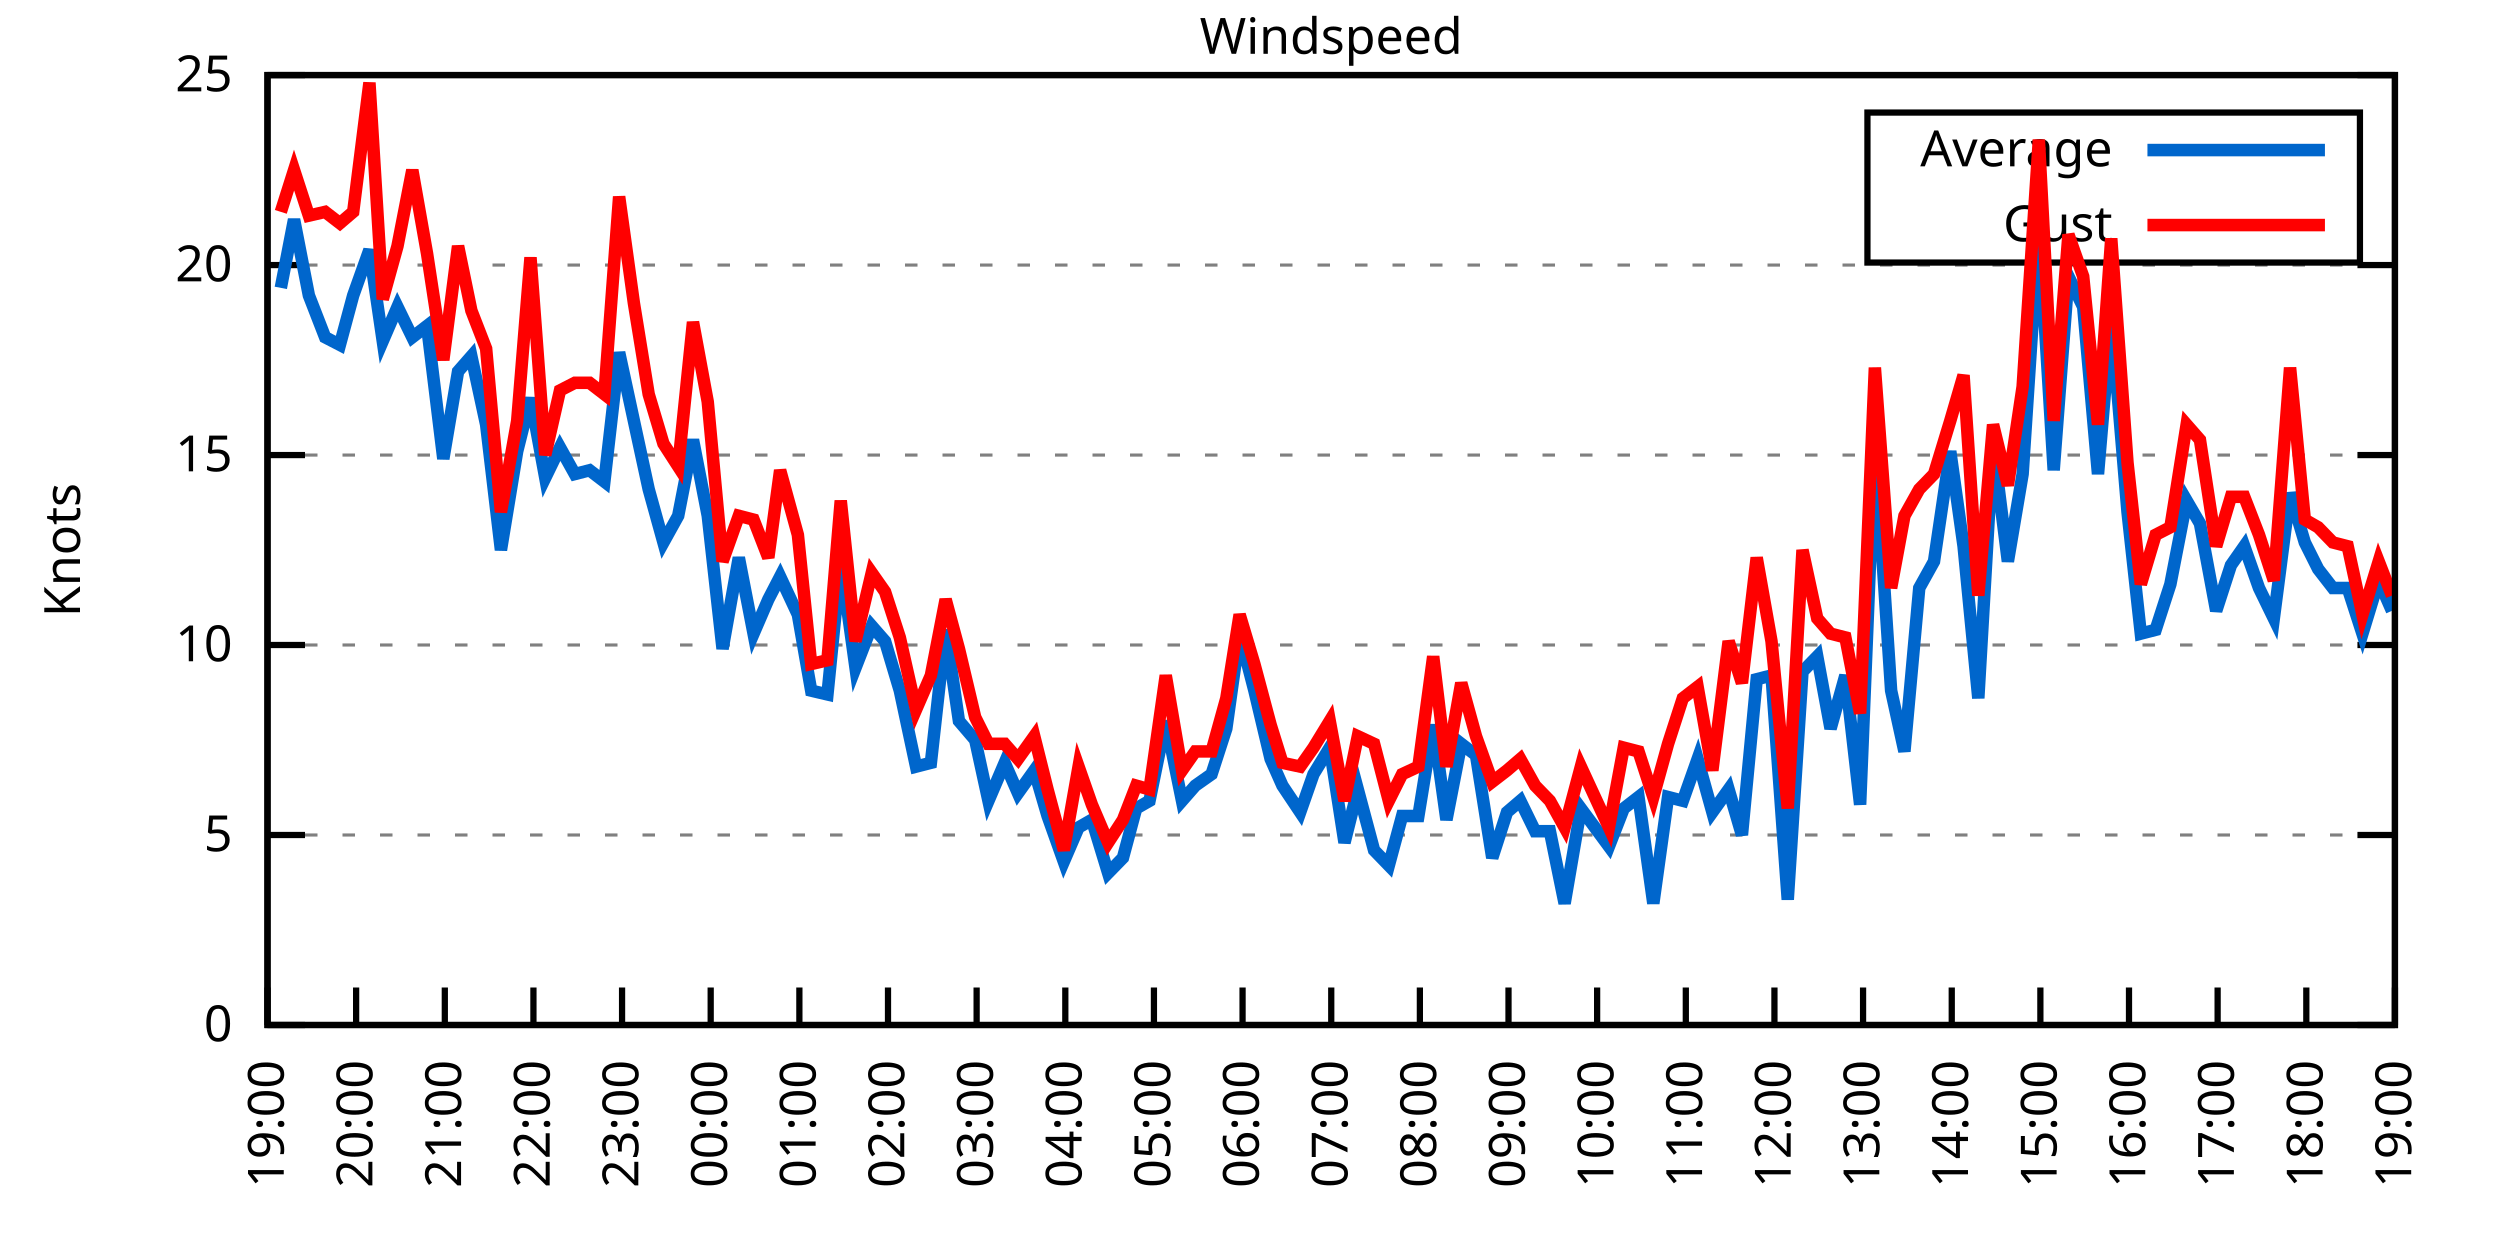
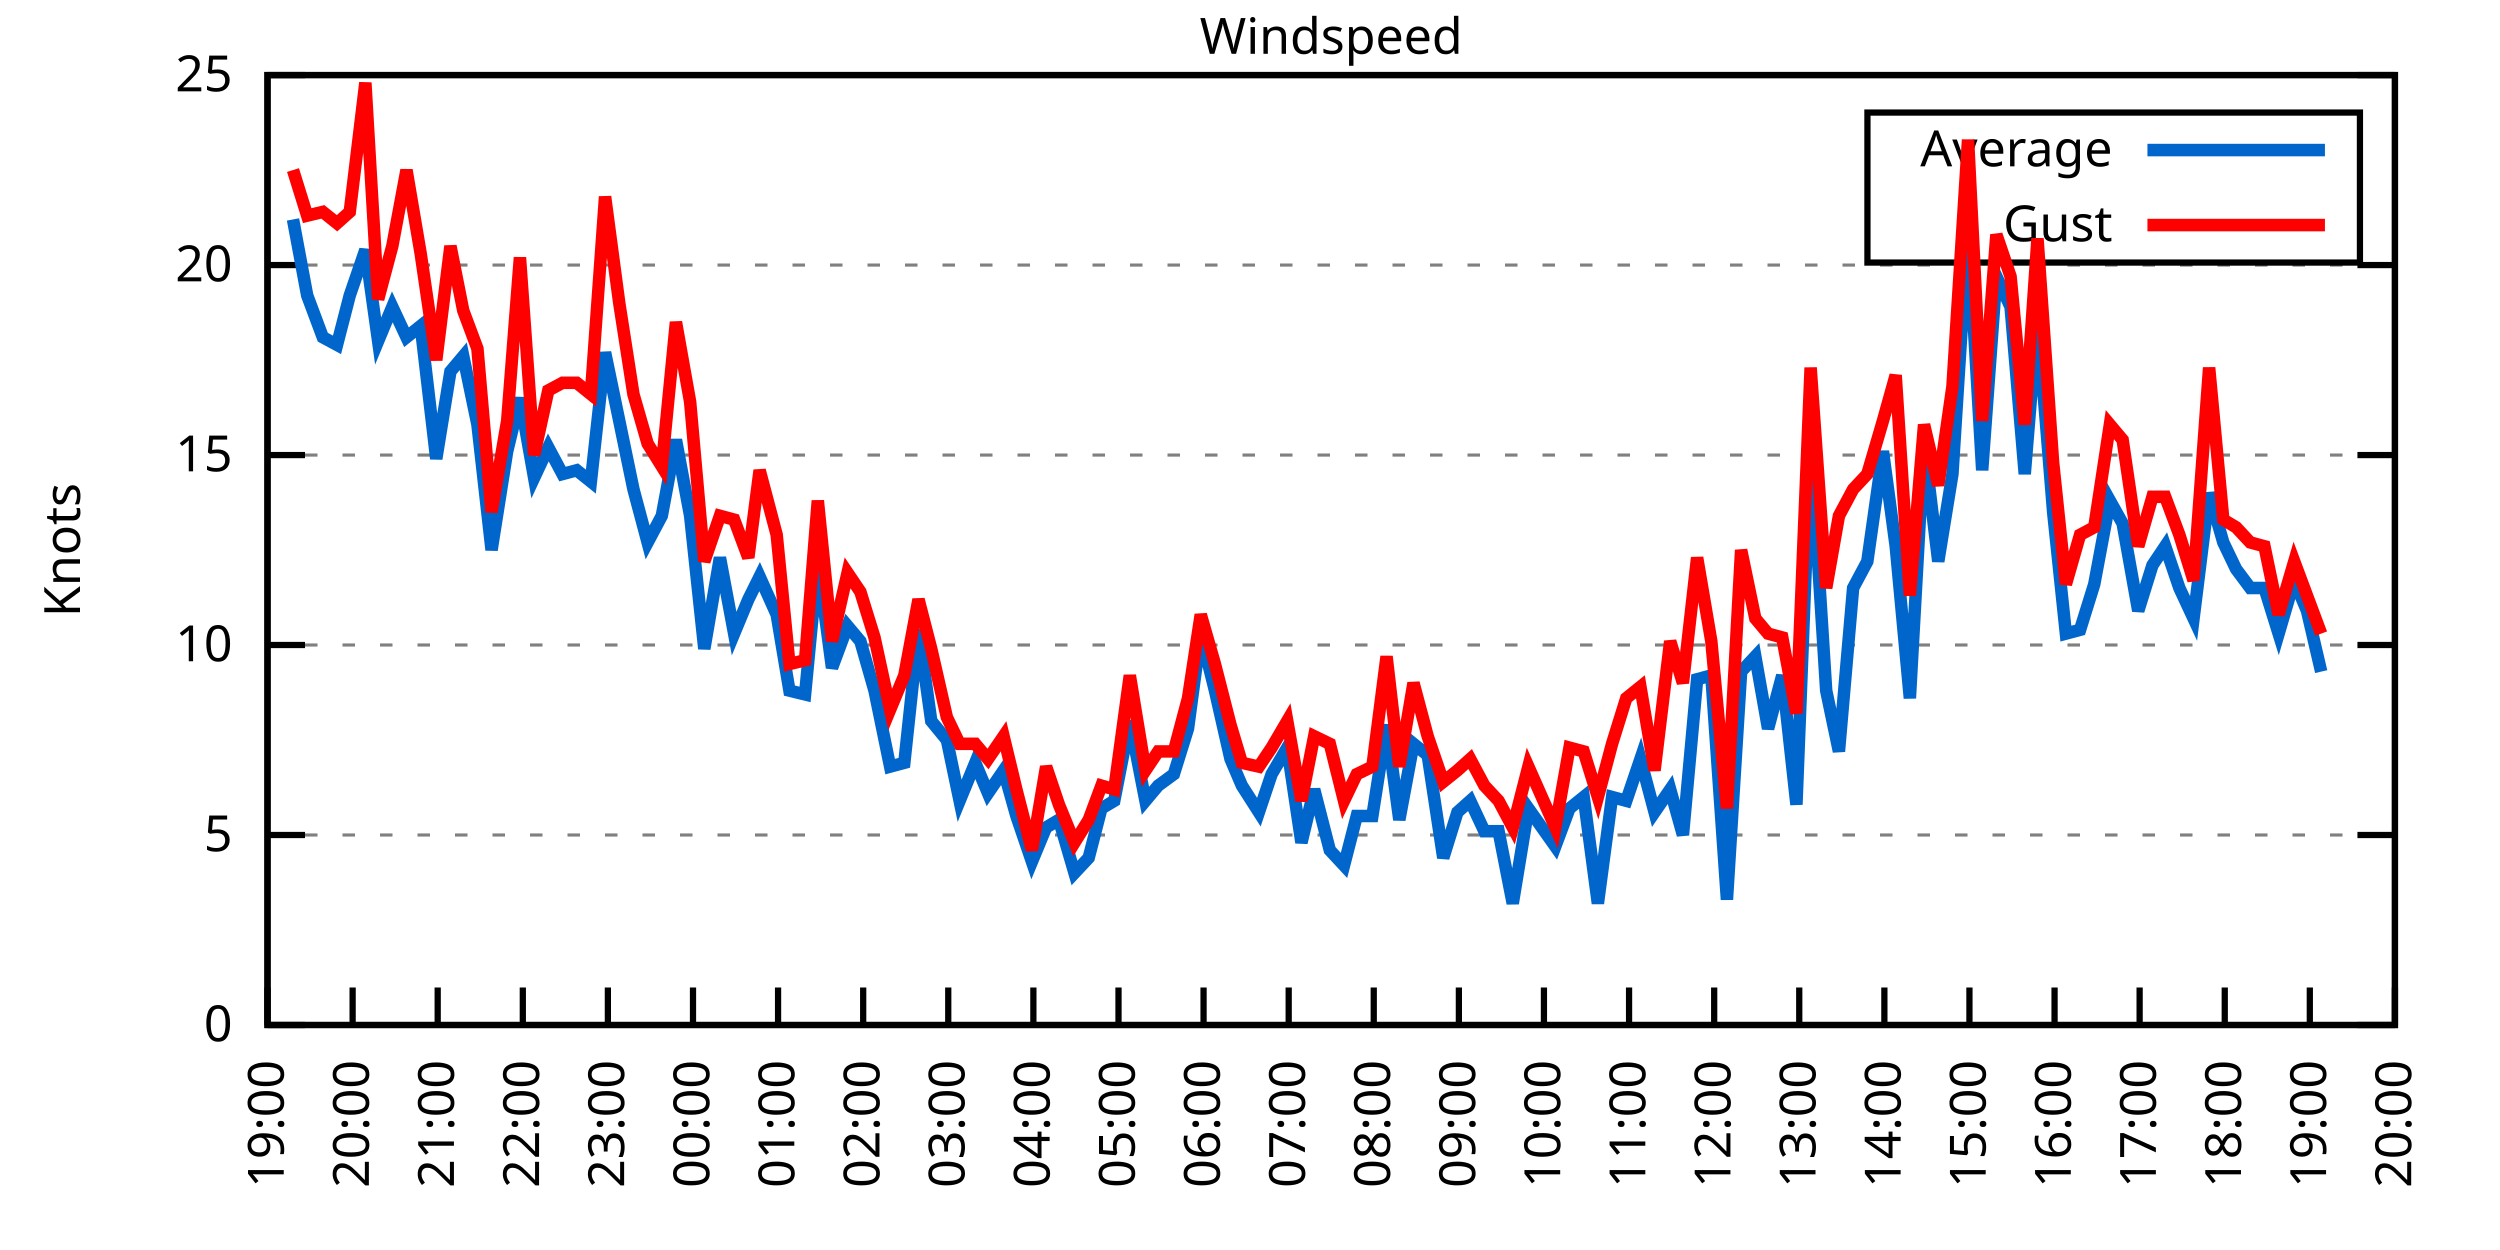
<svg xmlns="http://www.w3.org/2000/svg" xmlns:xlink="http://www.w3.org/1999/xlink" width="400" height="200" viewBox="0 0 400 200">
  <g id="gnuplot_canvas">
    <rect x="0" y="0" width="400" height="200" fill="none" />
    <defs>
      <circle id="gpDot" r="0.5" stroke-width="0.5" stroke="currentColor" />
      <path id="gpPt0" stroke-width="0.333" stroke="currentColor" d="M-1,0 h2 M0,-1 v2" />
      <path id="gpPt1" stroke-width="0.333" stroke="currentColor" d="M-1,-1 L1,1 M1,-1 L-1,1" />
      <path id="gpPt2" stroke-width="0.333" stroke="currentColor" d="M-1,0 L1,0 M0,-1 L0,1 M-1,-1 L1,1 M-1,1 L1,-1" />
      <rect id="gpPt3" stroke-width="0.333" stroke="currentColor" x="-1" y="-1" width="2" height="2" />
      <rect id="gpPt4" stroke-width="0.333" stroke="currentColor" fill="currentColor" x="-1" y="-1" width="2" height="2" />
      <circle id="gpPt5" stroke-width="0.333" stroke="currentColor" cx="0" cy="0" r="1" />
      <use xlink:href="#gpPt5" id="gpPt6" fill="currentColor" stroke="none" />
      <path id="gpPt7" stroke-width="0.333" stroke="currentColor" d="M0,-1.33 L-1.33,0.67 L1.33,0.67 z" />
      <use xlink:href="#gpPt7" id="gpPt8" fill="currentColor" stroke="none" />
      <use xlink:href="#gpPt7" id="gpPt9" stroke="currentColor" transform="rotate(180)" />
      <use xlink:href="#gpPt9" id="gpPt10" fill="currentColor" stroke="none" />
      <use xlink:href="#gpPt3" id="gpPt11" stroke="currentColor" transform="rotate(45)" />
      <use xlink:href="#gpPt11" id="gpPt12" fill="currentColor" stroke="none" />
      <path id="gpPt13" stroke-width="0.333" stroke="currentColor" d="M0,1.330 L1.265,0.411 L0.782,-1.067 L-0.782,-1.076 L-1.265,0.411 z" />
      <use xlink:href="#gpPt13" id="gpPt14" fill="currentColor" stroke="none" />
      <filter id="textbox" filterUnits="objectBoundingBox" x="0" y="0" height="1" width="1">
        <feFlood flood-color="white" flood-opacity="1" result="bgnd" />
        <feComposite in="SourceGraphic" in2="bgnd" operator="atop" />
      </filter>
      <filter id="greybox" filterUnits="objectBoundingBox" x="0" y="0" height="1" width="1">
        <feFlood flood-color="lightgrey" flood-opacity="1" result="grey" />
        <feComposite in="SourceGraphic" in2="grey" operator="atop" />
      </filter>
    </defs>
    <g fill="none" color="white" stroke="currentColor" stroke-width="1.00" stroke-linecap="butt" stroke-linejoin="miter">
</g>
    <g fill="none" color="black" stroke="currentColor" stroke-width="1.00" stroke-linecap="butt" stroke-linejoin="miter">
      <g stroke="none" shape-rendering="crispEdges">
        <polygon fill="rgb(255, 255, 255)" points="42.80,164.00 383.18,164.00 383.18,12.02 42.80,12.02 " />
      </g>
    </g>
    <g fill="none" color="black" stroke="currentColor" stroke-width="1.00" stroke-linecap="butt" stroke-linejoin="miter">
</g>
    <g fill="none" color="black" stroke="black" stroke-width="0.50" stroke-linecap="butt" stroke-linejoin="miter">
</g>
    <g fill="none" color="gray" stroke="currentColor" stroke-width="0.50" stroke-linecap="butt" stroke-linejoin="miter">
      <path stroke="gray" stroke-dasharray="2,4" class="gridline" d="M42.80,164.00 L383.19,164.00  " />
    </g>
    <g fill="none" color="gray" stroke="gray" stroke-width="1.00" stroke-linecap="butt" stroke-linejoin="miter">
</g>
    <g fill="none" color="black" stroke="currentColor" stroke-width="1.00" stroke-linecap="butt" stroke-linejoin="miter">
      <path stroke="black" d="M42.80,164.00 L48.80,164.00 M383.19,164.00 L377.19,164.00  " />
      <g transform="translate(37.20,166.60)" stroke="none" fill="black" font-family="Sans" font-size="8.00" text-anchor="end">
        <text>
          <tspan font-family="Sans"> 0</tspan>
        </text>
      </g>
    </g>
    <g fill="none" color="black" stroke="currentColor" stroke-width="1.00" stroke-linecap="butt" stroke-linejoin="miter">
</g>
    <g fill="none" color="black" stroke="black" stroke-width="0.50" stroke-linecap="butt" stroke-linejoin="miter">
</g>
    <g fill="none" color="gray" stroke="currentColor" stroke-width="0.50" stroke-linecap="butt" stroke-linejoin="miter">
      <path stroke="gray" stroke-dasharray="2,4" class="gridline" d="M42.80,133.60 L383.19,133.60  " />
    </g>
    <g fill="none" color="gray" stroke="gray" stroke-width="1.00" stroke-linecap="butt" stroke-linejoin="miter">
</g>
    <g fill="none" color="black" stroke="currentColor" stroke-width="1.00" stroke-linecap="butt" stroke-linejoin="miter">
      <path stroke="black" d="M42.80,133.60 L48.80,133.60 M383.19,133.60 L377.19,133.60  " />
      <g transform="translate(37.20,136.20)" stroke="none" fill="black" font-family="Sans" font-size="8.00" text-anchor="end">
        <text>
          <tspan font-family="Sans"> 5</tspan>
        </text>
      </g>
    </g>
    <g fill="none" color="black" stroke="currentColor" stroke-width="1.00" stroke-linecap="butt" stroke-linejoin="miter">
</g>
    <g fill="none" color="black" stroke="black" stroke-width="0.50" stroke-linecap="butt" stroke-linejoin="miter">
</g>
    <g fill="none" color="gray" stroke="currentColor" stroke-width="0.50" stroke-linecap="butt" stroke-linejoin="miter">
      <path stroke="gray" stroke-dasharray="2,4" class="gridline" d="M42.80,103.20 L383.19,103.20  " />
    </g>
    <g fill="none" color="gray" stroke="gray" stroke-width="1.00" stroke-linecap="butt" stroke-linejoin="miter">
</g>
    <g fill="none" color="black" stroke="currentColor" stroke-width="1.00" stroke-linecap="butt" stroke-linejoin="miter">
      <path stroke="black" d="M42.80,103.20 L48.80,103.20 M383.19,103.20 L377.19,103.20  " />
      <g transform="translate(37.20,105.80)" stroke="none" fill="black" font-family="Sans" font-size="8.00" text-anchor="end">
        <text>
          <tspan font-family="Sans"> 10</tspan>
        </text>
      </g>
    </g>
    <g fill="none" color="black" stroke="currentColor" stroke-width="1.00" stroke-linecap="butt" stroke-linejoin="miter">
</g>
    <g fill="none" color="black" stroke="black" stroke-width="0.50" stroke-linecap="butt" stroke-linejoin="miter">
</g>
    <g fill="none" color="gray" stroke="currentColor" stroke-width="0.50" stroke-linecap="butt" stroke-linejoin="miter">
      <path stroke="gray" stroke-dasharray="2,4" class="gridline" d="M42.80,72.81 L383.19,72.81  " />
    </g>
    <g fill="none" color="gray" stroke="gray" stroke-width="1.00" stroke-linecap="butt" stroke-linejoin="miter">
</g>
    <g fill="none" color="black" stroke="currentColor" stroke-width="1.00" stroke-linecap="butt" stroke-linejoin="miter">
      <path stroke="black" d="M42.80,72.81 L48.80,72.81 M383.19,72.81 L377.19,72.81  " />
      <g transform="translate(37.20,75.41)" stroke="none" fill="black" font-family="Sans" font-size="8.00" text-anchor="end">
        <text>
          <tspan font-family="Sans"> 15</tspan>
        </text>
      </g>
    </g>
    <g fill="none" color="black" stroke="currentColor" stroke-width="1.00" stroke-linecap="butt" stroke-linejoin="miter">
</g>
    <g fill="none" color="black" stroke="black" stroke-width="0.50" stroke-linecap="butt" stroke-linejoin="miter">
</g>
    <g fill="none" color="gray" stroke="currentColor" stroke-width="0.50" stroke-linecap="butt" stroke-linejoin="miter">
      <path stroke="gray" stroke-dasharray="2,4" class="gridline" d="M42.80,42.41 L383.19,42.41  " />
    </g>
    <g fill="none" color="gray" stroke="gray" stroke-width="1.00" stroke-linecap="butt" stroke-linejoin="miter">
</g>
    <g fill="none" color="black" stroke="currentColor" stroke-width="1.00" stroke-linecap="butt" stroke-linejoin="miter">
      <path stroke="black" d="M42.80,42.41 L48.80,42.41 M383.19,42.41 L377.19,42.41  " />
      <g transform="translate(37.20,45.01)" stroke="none" fill="black" font-family="Sans" font-size="8.00" text-anchor="end">
        <text>
          <tspan font-family="Sans"> 20</tspan>
        </text>
      </g>
    </g>
    <g fill="none" color="black" stroke="currentColor" stroke-width="1.00" stroke-linecap="butt" stroke-linejoin="miter">
</g>
    <g fill="none" color="black" stroke="black" stroke-width="0.50" stroke-linecap="butt" stroke-linejoin="miter">
</g>
    <g fill="none" color="gray" stroke="currentColor" stroke-width="0.50" stroke-linecap="butt" stroke-linejoin="miter">
      <path stroke="gray" stroke-dasharray="2,4" class="gridline" d="M42.80,12.01 L383.19,12.01  " />
    </g>
    <g fill="none" color="gray" stroke="gray" stroke-width="1.00" stroke-linecap="butt" stroke-linejoin="miter">
</g>
    <g fill="none" color="black" stroke="currentColor" stroke-width="1.00" stroke-linecap="butt" stroke-linejoin="miter">
      <path stroke="black" d="M42.80,12.01 L48.80,12.01 M383.19,12.01 L377.19,12.01  " />
      <g transform="translate(37.20,14.61)" stroke="none" fill="black" font-family="Sans" font-size="8.00" text-anchor="end">
        <text>
          <tspan font-family="Sans"> 25</tspan>
        </text>
      </g>
    </g>
    <g fill="none" color="black" stroke="currentColor" stroke-width="1.00" stroke-linecap="butt" stroke-linejoin="miter">
      <path stroke="black" d="M42.80,164.00 L42.80,158.00  " />
      <g transform="translate(45.40,169.60) rotate(270.00)" stroke="none" fill="black" font-family="Sans" font-size="8.00" text-anchor="end">
        <text>
          <tspan font-family="Sans">19:00</tspan>
        </text>
      </g>
    </g>
    <g fill="none" color="black" stroke="currentColor" stroke-width="1.00" stroke-linecap="butt" stroke-linejoin="miter">
-       <path stroke="black" d="M56.98,164.00 L56.98,158.00  " />
-       <g transform="translate(59.58,169.60) rotate(270.00)" stroke="none" fill="black" font-family="Sans" font-size="8.00" text-anchor="end">
+       <path stroke="black" d="M56.42,164.00 L56.42,158.00  " />
+       <g transform="translate(59.02,169.60) rotate(270.00)" stroke="none" fill="black" font-family="Sans" font-size="8.00" text-anchor="end">
        <text>
          <tspan font-family="Sans">20:00</tspan>
        </text>
      </g>
    </g>
    <g fill="none" color="black" stroke="currentColor" stroke-width="1.00" stroke-linecap="butt" stroke-linejoin="miter">
-       <path stroke="black" d="M71.17,164.00 L71.17,158.00  " />
-       <g transform="translate(73.77,169.60) rotate(270.00)" stroke="none" fill="black" font-family="Sans" font-size="8.00" text-anchor="end">
+       <path stroke="black" d="M70.03,164.00 L70.03,158.00  " />
+       <g transform="translate(72.63,169.60) rotate(270.00)" stroke="none" fill="black" font-family="Sans" font-size="8.00" text-anchor="end">
        <text>
          <tspan font-family="Sans">21:00</tspan>
        </text>
      </g>
    </g>
    <g fill="none" color="black" stroke="currentColor" stroke-width="1.00" stroke-linecap="butt" stroke-linejoin="miter">
-       <path stroke="black" d="M85.35,164.00 L85.35,158.00  " />
-       <g transform="translate(87.95,169.60) rotate(270.00)" stroke="none" fill="black" font-family="Sans" font-size="8.00" text-anchor="end">
+       <path stroke="black" d="M83.65,164.00 L83.65,158.00  " />
+       <g transform="translate(86.25,169.60) rotate(270.00)" stroke="none" fill="black" font-family="Sans" font-size="8.00" text-anchor="end">
        <text>
          <tspan font-family="Sans">22:00</tspan>
        </text>
      </g>
    </g>
    <g fill="none" color="black" stroke="currentColor" stroke-width="1.00" stroke-linecap="butt" stroke-linejoin="miter">
-       <path stroke="black" d="M99.53,164.00 L99.53,158.00  " />
-       <g transform="translate(102.13,169.60) rotate(270.00)" stroke="none" fill="black" font-family="Sans" font-size="8.00" text-anchor="end">
+       <path stroke="black" d="M97.26,164.00 L97.26,158.00  " />
+       <g transform="translate(99.86,169.60) rotate(270.00)" stroke="none" fill="black" font-family="Sans" font-size="8.00" text-anchor="end">
        <text>
          <tspan font-family="Sans">23:00</tspan>
        </text>
      </g>
    </g>
    <g fill="none" color="black" stroke="currentColor" stroke-width="1.00" stroke-linecap="butt" stroke-linejoin="miter">
-       <path stroke="black" d="M113.71,164.00 L113.71,158.00  " />
-       <g transform="translate(116.31,169.60) rotate(270.00)" stroke="none" fill="black" font-family="Sans" font-size="8.00" text-anchor="end">
+       <path stroke="black" d="M110.88,164.00 L110.88,158.00  " />
+       <g transform="translate(113.48,169.60) rotate(270.00)" stroke="none" fill="black" font-family="Sans" font-size="8.00" text-anchor="end">
        <text>
          <tspan font-family="Sans">00:00</tspan>
        </text>
      </g>
    </g>
    <g fill="none" color="black" stroke="currentColor" stroke-width="1.00" stroke-linecap="butt" stroke-linejoin="miter">
-       <path stroke="black" d="M127.90,164.00 L127.90,158.00  " />
-       <g transform="translate(130.50,169.60) rotate(270.00)" stroke="none" fill="black" font-family="Sans" font-size="8.00" text-anchor="end">
+       <path stroke="black" d="M124.49,164.00 L124.49,158.00  " />
+       <g transform="translate(127.09,169.60) rotate(270.00)" stroke="none" fill="black" font-family="Sans" font-size="8.00" text-anchor="end">
        <text>
          <tspan font-family="Sans">01:00</tspan>
        </text>
      </g>
    </g>
    <g fill="none" color="black" stroke="currentColor" stroke-width="1.00" stroke-linecap="butt" stroke-linejoin="miter">
-       <path stroke="black" d="M142.08,164.00 L142.08,158.00  " />
-       <g transform="translate(144.68,169.60) rotate(270.00)" stroke="none" fill="black" font-family="Sans" font-size="8.00" text-anchor="end">
+       <path stroke="black" d="M138.11,164.00 L138.11,158.00  " />
+       <g transform="translate(140.71,169.60) rotate(270.00)" stroke="none" fill="black" font-family="Sans" font-size="8.00" text-anchor="end">
        <text>
          <tspan font-family="Sans">02:00</tspan>
        </text>
      </g>
    </g>
    <g fill="none" color="black" stroke="currentColor" stroke-width="1.00" stroke-linecap="butt" stroke-linejoin="miter">
-       <path stroke="black" d="M156.26,164.00 L156.26,158.00  " />
-       <g transform="translate(158.86,169.60) rotate(270.00)" stroke="none" fill="black" font-family="Sans" font-size="8.00" text-anchor="end">
+       <path stroke="black" d="M151.72,164.00 L151.72,158.00  " />
+       <g transform="translate(154.32,169.60) rotate(270.00)" stroke="none" fill="black" font-family="Sans" font-size="8.00" text-anchor="end">
        <text>
          <tspan font-family="Sans">03:00</tspan>
        </text>
      </g>
    </g>
    <g fill="none" color="black" stroke="currentColor" stroke-width="1.00" stroke-linecap="butt" stroke-linejoin="miter">
-       <path stroke="black" d="M170.45,164.00 L170.45,158.00  " />
-       <g transform="translate(173.05,169.60) rotate(270.00)" stroke="none" fill="black" font-family="Sans" font-size="8.00" text-anchor="end">
+       <path stroke="black" d="M165.34,164.00 L165.34,158.00  " />
+       <g transform="translate(167.94,169.60) rotate(270.00)" stroke="none" fill="black" font-family="Sans" font-size="8.00" text-anchor="end">
        <text>
          <tspan font-family="Sans">04:00</tspan>
        </text>
      </g>
    </g>
    <g fill="none" color="black" stroke="currentColor" stroke-width="1.00" stroke-linecap="butt" stroke-linejoin="miter">
-       <path stroke="black" d="M184.63,164.00 L184.63,158.00  " />
-       <g transform="translate(187.23,169.60) rotate(270.00)" stroke="none" fill="black" font-family="Sans" font-size="8.00" text-anchor="end">
+       <path stroke="black" d="M178.96,164.00 L178.96,158.00  " />
+       <g transform="translate(181.56,169.60) rotate(270.00)" stroke="none" fill="black" font-family="Sans" font-size="8.00" text-anchor="end">
        <text>
          <tspan font-family="Sans">05:00</tspan>
        </text>
      </g>
    </g>
    <g fill="none" color="black" stroke="currentColor" stroke-width="1.00" stroke-linecap="butt" stroke-linejoin="miter">
-       <path stroke="black" d="M198.81,164.00 L198.81,158.00  " />
-       <g transform="translate(201.41,169.60) rotate(270.00)" stroke="none" fill="black" font-family="Sans" font-size="8.00" text-anchor="end">
+       <path stroke="black" d="M192.57,164.00 L192.57,158.00  " />
+       <g transform="translate(195.17,169.60) rotate(270.00)" stroke="none" fill="black" font-family="Sans" font-size="8.00" text-anchor="end">
        <text>
          <tspan font-family="Sans">06:00</tspan>
        </text>
      </g>
    </g>
    <g fill="none" color="black" stroke="currentColor" stroke-width="1.00" stroke-linecap="butt" stroke-linejoin="miter">
-       <path stroke="black" d="M213.00,164.00 L213.00,158.00  " />
-       <g transform="translate(215.60,169.60) rotate(270.00)" stroke="none" fill="black" font-family="Sans" font-size="8.00" text-anchor="end">
+       <path stroke="black" d="M206.19,164.00 L206.19,158.00  " />
+       <g transform="translate(208.79,169.60) rotate(270.00)" stroke="none" fill="black" font-family="Sans" font-size="8.00" text-anchor="end">
        <text>
          <tspan font-family="Sans">07:00</tspan>
        </text>
      </g>
    </g>
    <g fill="none" color="black" stroke="currentColor" stroke-width="1.00" stroke-linecap="butt" stroke-linejoin="miter">
-       <path stroke="black" d="M227.18,164.00 L227.18,158.00  " />
-       <g transform="translate(229.78,169.60) rotate(270.00)" stroke="none" fill="black" font-family="Sans" font-size="8.00" text-anchor="end">
+       <path stroke="black" d="M219.80,164.00 L219.80,158.00  " />
+       <g transform="translate(222.40,169.60) rotate(270.00)" stroke="none" fill="black" font-family="Sans" font-size="8.00" text-anchor="end">
        <text>
          <tspan font-family="Sans">08:00</tspan>
        </text>
      </g>
    </g>
    <g fill="none" color="black" stroke="currentColor" stroke-width="1.00" stroke-linecap="butt" stroke-linejoin="miter">
-       <path stroke="black" d="M241.36,164.00 L241.36,158.00  " />
-       <g transform="translate(243.96,169.60) rotate(270.00)" stroke="none" fill="black" font-family="Sans" font-size="8.00" text-anchor="end">
+       <path stroke="black" d="M233.42,164.00 L233.42,158.00  " />
+       <g transform="translate(236.02,169.60) rotate(270.00)" stroke="none" fill="black" font-family="Sans" font-size="8.00" text-anchor="end">
        <text>
          <tspan font-family="Sans">09:00</tspan>
        </text>
      </g>
    </g>
    <g fill="none" color="black" stroke="currentColor" stroke-width="1.00" stroke-linecap="butt" stroke-linejoin="miter">
-       <path stroke="black" d="M255.54,164.00 L255.54,158.00  " />
-       <g transform="translate(258.14,169.60) rotate(270.00)" stroke="none" fill="black" font-family="Sans" font-size="8.00" text-anchor="end">
+       <path stroke="black" d="M247.03,164.00 L247.03,158.00  " />
+       <g transform="translate(249.63,169.60) rotate(270.00)" stroke="none" fill="black" font-family="Sans" font-size="8.00" text-anchor="end">
        <text>
          <tspan font-family="Sans">10:00</tspan>
        </text>
      </g>
    </g>
    <g fill="none" color="black" stroke="currentColor" stroke-width="1.00" stroke-linecap="butt" stroke-linejoin="miter">
-       <path stroke="black" d="M269.73,164.00 L269.73,158.00  " />
-       <g transform="translate(272.33,169.60) rotate(270.00)" stroke="none" fill="black" font-family="Sans" font-size="8.00" text-anchor="end">
+       <path stroke="black" d="M260.65,164.00 L260.65,158.00  " />
+       <g transform="translate(263.25,169.60) rotate(270.00)" stroke="none" fill="black" font-family="Sans" font-size="8.00" text-anchor="end">
        <text>
          <tspan font-family="Sans">11:00</tspan>
        </text>
      </g>
    </g>
    <g fill="none" color="black" stroke="currentColor" stroke-width="1.00" stroke-linecap="butt" stroke-linejoin="miter">
-       <path stroke="black" d="M283.91,164.00 L283.91,158.00  " />
-       <g transform="translate(286.51,169.60) rotate(270.00)" stroke="none" fill="black" font-family="Sans" font-size="8.00" text-anchor="end">
+       <path stroke="black" d="M274.27,164.00 L274.27,158.00  " />
+       <g transform="translate(276.87,169.60) rotate(270.00)" stroke="none" fill="black" font-family="Sans" font-size="8.00" text-anchor="end">
        <text>
          <tspan font-family="Sans">12:00</tspan>
        </text>
      </g>
    </g>
    <g fill="none" color="black" stroke="currentColor" stroke-width="1.00" stroke-linecap="butt" stroke-linejoin="miter">
-       <path stroke="black" d="M298.09,164.00 L298.09,158.00  " />
-       <g transform="translate(300.69,169.60) rotate(270.00)" stroke="none" fill="black" font-family="Sans" font-size="8.00" text-anchor="end">
+       <path stroke="black" d="M287.88,164.00 L287.88,158.00  " />
+       <g transform="translate(290.48,169.60) rotate(270.00)" stroke="none" fill="black" font-family="Sans" font-size="8.00" text-anchor="end">
        <text>
          <tspan font-family="Sans">13:00</tspan>
        </text>
      </g>
    </g>
    <g fill="none" color="black" stroke="currentColor" stroke-width="1.00" stroke-linecap="butt" stroke-linejoin="miter">
-       <path stroke="black" d="M312.28,164.00 L312.28,158.00  " />
-       <g transform="translate(314.88,169.60) rotate(270.00)" stroke="none" fill="black" font-family="Sans" font-size="8.00" text-anchor="end">
+       <path stroke="black" d="M301.50,164.00 L301.50,158.00  " />
+       <g transform="translate(304.10,169.60) rotate(270.00)" stroke="none" fill="black" font-family="Sans" font-size="8.00" text-anchor="end">
        <text>
          <tspan font-family="Sans">14:00</tspan>
        </text>
      </g>
    </g>
    <g fill="none" color="black" stroke="currentColor" stroke-width="1.00" stroke-linecap="butt" stroke-linejoin="miter">
-       <path stroke="black" d="M326.46,164.00 L326.46,158.00  " />
-       <g transform="translate(329.06,169.60) rotate(270.00)" stroke="none" fill="black" font-family="Sans" font-size="8.00" text-anchor="end">
+       <path stroke="black" d="M315.11,164.00 L315.11,158.00  " />
+       <g transform="translate(317.71,169.60) rotate(270.00)" stroke="none" fill="black" font-family="Sans" font-size="8.00" text-anchor="end">
        <text>
          <tspan font-family="Sans">15:00</tspan>
        </text>
      </g>
    </g>
    <g fill="none" color="black" stroke="currentColor" stroke-width="1.00" stroke-linecap="butt" stroke-linejoin="miter">
-       <path stroke="black" d="M340.64,164.00 L340.64,158.00  " />
-       <g transform="translate(343.24,169.60) rotate(270.00)" stroke="none" fill="black" font-family="Sans" font-size="8.00" text-anchor="end">
+       <path stroke="black" d="M328.73,164.00 L328.73,158.00  " />
+       <g transform="translate(331.33,169.60) rotate(270.00)" stroke="none" fill="black" font-family="Sans" font-size="8.00" text-anchor="end">
        <text>
          <tspan font-family="Sans">16:00</tspan>
        </text>
      </g>
    </g>
    <g fill="none" color="black" stroke="currentColor" stroke-width="1.00" stroke-linecap="butt" stroke-linejoin="miter">
-       <path stroke="black" d="M354.82,164.00 L354.82,158.00  " />
-       <g transform="translate(357.42,169.60) rotate(270.00)" stroke="none" fill="black" font-family="Sans" font-size="8.00" text-anchor="end">
+       <path stroke="black" d="M342.34,164.00 L342.34,158.00  " />
+       <g transform="translate(344.94,169.60) rotate(270.00)" stroke="none" fill="black" font-family="Sans" font-size="8.00" text-anchor="end">
        <text>
          <tspan font-family="Sans">17:00</tspan>
        </text>
      </g>
    </g>
    <g fill="none" color="black" stroke="currentColor" stroke-width="1.00" stroke-linecap="butt" stroke-linejoin="miter">
-       <path stroke="black" d="M369.01,164.00 L369.01,158.00  " />
-       <g transform="translate(371.61,169.60) rotate(270.00)" stroke="none" fill="black" font-family="Sans" font-size="8.00" text-anchor="end">
+       <path stroke="black" d="M355.96,164.00 L355.96,158.00  " />
+       <g transform="translate(358.56,169.60) rotate(270.00)" stroke="none" fill="black" font-family="Sans" font-size="8.00" text-anchor="end">
        <text>
          <tspan font-family="Sans">18:00</tspan>
+         </text>
+       </g>
+     </g>
+     <g fill="none" color="black" stroke="currentColor" stroke-width="1.00" stroke-linecap="butt" stroke-linejoin="miter">
+       <path stroke="black" d="M369.57,164.00 L369.57,158.00  " />
+       <g transform="translate(372.17,169.60) rotate(270.00)" stroke="none" fill="black" font-family="Sans" font-size="8.00" text-anchor="end">
+         <text>
+           <tspan font-family="Sans">19:00</tspan>
        </text>
      </g>
    </g>
    <g fill="none" color="black" stroke="currentColor" stroke-width="1.00" stroke-linecap="butt" stroke-linejoin="miter">
      <path stroke="black" d="M383.19,164.00 L383.19,158.00  " />
      <g transform="translate(385.79,169.60) rotate(270.00)" stroke="none" fill="black" font-family="Sans" font-size="8.00" text-anchor="end">
        <text>
-           <tspan font-family="Sans">19:00</tspan>
+           <tspan font-family="Sans">20:00</tspan>
        </text>
      </g>
    </g>
    <g fill="none" color="black" stroke="currentColor" stroke-width="1.00" stroke-linecap="butt" stroke-linejoin="miter">
</g>
    <g fill="none" color="black" stroke="currentColor" stroke-width="1.00" stroke-linecap="butt" stroke-linejoin="miter">
      <path stroke="black" d="M42.80,12.01 L42.80,164.00 L383.19,164.00 L383.19,12.01 L42.80,12.01 Z  " />
    </g>
    <g fill="none" color="black" stroke="currentColor" stroke-width="1.00" stroke-linecap="butt" stroke-linejoin="miter">
</g>
    <g fill="none" color="black" stroke="currentColor" stroke-width="1.00" stroke-linecap="butt" stroke-linejoin="miter">
      <path stroke="black" d="M298.79,42.01 L298.79,18.01 L377.59,18.01 L377.59,42.01 L298.79,42.01 Z  " />
    </g>
    <g id="Windspeed_plot_1">
      <g fill="none" color="white" stroke="black" stroke-width="2.00" stroke-linecap="butt" stroke-linejoin="miter">
</g>
      <g fill="none" color="black" stroke="currentColor" stroke-width="2.00" stroke-linecap="butt" stroke-linejoin="miter">
        <g transform="translate(337.99,26.61)" stroke="none" fill="black" font-family="Sans" font-size="8.00" text-anchor="end">
          <text>
            <tspan font-family="Sans">Average</tspan>
          </text>
        </g>
      </g>
      <g fill="none" color="black" stroke="currentColor" stroke-width="2.00" stroke-linecap="butt" stroke-linejoin="miter">
-         <path stroke="rgb(  0, 102, 204)" d="M343.59,24.01 L371.99,24.01 M44.93,46.06 L47.05,35.11 L49.42,47.27 L52.02,53.96 L54.38,55.18 L56.51,47.27   L59.11,39.98 L61.24,54.57 L63.60,49.10 L65.97,53.96 L68.33,52.14 L70.93,73.41 L73.29,59.43 L75.42,57.00   L77.78,67.94 L80.15,88.00 L82.75,72.20 L84.88,63.69 L87.24,76.45 L89.60,71.59 L91.97,75.85 L94.33,75.24   L96.70,77.06 L99.06,56.39 L101.42,67.33 L103.79,78.28 L106.15,86.79 L108.51,82.53 L110.88,70.37 L113.24,82.53   L115.61,103.81 L118.21,89.22 L120.57,101.38 L122.93,95.91 L124.82,92.26 L127.66,98.34 L129.79,110.50 L132.39,111.11   L134.52,89.83 L136.88,106.85 L139.48,100.16 L141.61,102.60 L143.97,110.50 L146.57,122.66 L148.94,122.05 L151.30,100.77   L153.43,115.36 L156.03,118.40 L158.15,128.13 L160.75,122.05 L162.88,126.91 L165.48,123.27 L167.61,130.56 L170.21,137.86   L172.57,132.39 L174.70,131.17 L177.30,139.68 L179.67,137.25 L181.79,129.35 L183.92,128.13 L186.52,115.36 L189.12,128.13   L191.25,125.70 L193.85,123.87 L196.21,116.58 L198.34,101.38 L200.70,110.50 L203.30,121.44 L205.19,125.70 L208.03,129.95   L210.16,123.87 L212.76,119.62 L215.12,134.82 L217.25,126.31 L219.85,136.03 L222.21,138.47 L224.34,130.56 L226.94,130.56   L229.31,115.97 L231.43,131.17 L233.80,119.01 L236.16,120.83 L238.76,137.25 L241.12,129.95 L243.25,128.13 L245.62,132.99   L247.98,132.99 L250.34,144.55 L252.94,129.35 L257.43,135.43 L259.80,129.35 L262.16,127.52 L264.53,144.55 L266.89,127.52   L269.25,128.13 L271.62,121.44 L273.98,129.95 L276.58,126.31 L278.71,133.60 L281.07,108.68 L283.44,108.07 L286.04,143.94   L288.40,107.46 L290.76,105.03 L292.89,116.58 L295.26,108.07 L297.62,128.74 L299.98,70.98 L302.58,110.50 L304.71,120.23   L307.08,94.08 L309.44,89.83 L312.04,72.20 L314.17,87.40 L316.53,111.72 L318.89,70.98 L321.26,89.83 L323.62,75.85   L326.22,36.33 L328.59,75.24 L330.95,44.23 L333.31,49.10 L335.68,75.85 L337.80,50.92 L340.40,81.93 L342.53,101.38   L344.90,100.77 L347.26,93.48 L349.86,80.10 L351.99,83.75 L354.59,97.73 L356.95,90.44 L359.08,87.40 L361.44,94.08   L363.81,98.95 L366.41,78.89 L368.77,86.79 L370.90,91.04 L373.26,94.08 L375.63,94.08 L377.99,101.38 L380.59,92.87   L382.72,97.73  " />
+         <path stroke="rgb(  0, 102, 204)" d="M343.59,24.01 L371.99,24.01 M46.88,35.11 L49.15,47.27 L51.65,53.96 L53.92,55.18 L55.96,47.27 L58.46,39.98   L60.50,54.57 L62.77,49.10 L65.04,53.96 L67.31,52.14 L69.80,73.41 L72.07,59.43 L74.12,57.00 L76.39,67.94   L78.65,88.00 L81.15,72.20 L83.19,63.69 L85.46,76.45 L87.73,71.59 L90.00,75.85 L92.27,75.24 L94.54,77.06   L96.81,56.39 L99.08,67.33 L101.35,78.28 L103.62,86.79 L105.89,82.53 L108.15,70.37 L110.42,82.53 L112.69,103.81   L115.19,89.22 L117.46,101.38 L119.73,95.91 L121.54,92.26 L124.27,98.34 L126.31,110.50 L128.81,111.11 L130.85,89.83   L133.12,106.85 L135.61,100.16 L137.66,102.60 L139.92,110.50 L142.42,122.66 L144.69,122.05 L146.96,100.77 L149.00,115.36   L151.50,118.40 L153.54,128.13 L156.04,122.05 L158.08,126.91 L160.57,123.27 L162.62,130.56 L165.11,137.86 L167.38,132.39   L169.43,131.17 L171.92,139.68 L174.19,137.25 L176.23,129.35 L178.28,128.13 L180.77,115.36 L183.27,128.13 L185.31,125.70   L187.81,123.87 L190.08,116.58 L192.12,101.38 L194.39,110.50 L196.88,121.44 L198.70,125.70 L201.42,129.95 L203.46,123.87   L205.96,119.62 L208.23,134.82 L210.27,126.31 L212.77,136.03 L215.04,138.47 L217.08,130.56 L219.58,130.56 L221.85,115.97   L223.89,131.17 L226.16,119.01 L228.43,120.83 L230.92,137.25 L233.19,129.95 L235.23,128.13 L237.50,132.99 L239.77,132.99   L242.04,144.55 L244.54,129.35 L248.85,135.43 L251.12,129.35 L253.39,127.52 L255.66,144.55 L257.93,127.52 L260.20,128.13   L262.47,121.44 L264.73,129.95 L267.23,126.31 L269.27,133.60 L271.54,108.68 L273.81,108.07 L276.31,143.94 L278.58,107.46   L280.85,105.03 L282.89,116.58 L285.16,108.07 L287.43,128.74 L289.70,70.98 L292.19,110.50 L294.23,120.23 L296.50,94.08   L298.77,89.83 L301.27,72.20 L303.31,87.40 L305.58,111.72 L307.85,70.98 L310.12,89.83 L312.39,75.85 L314.89,36.33   L317.15,75.24 L319.42,44.23 L321.69,49.10 L323.96,75.85 L326.00,50.92 L328.50,81.93 L330.54,101.38 L332.81,100.77   L335.08,93.48 L337.58,80.10 L339.62,83.75 L342.12,97.73 L344.39,90.44 L346.43,87.40 L348.70,94.08 L350.97,98.95   L353.46,78.89 L355.73,86.79 L357.77,91.04 L360.04,94.08 L362.31,94.08 L364.58,101.38 L367.08,92.87 L369.12,97.73   L371.39,107.46  " />
      </g>
    </g>
    <g id="Windspeed_plot_2">
      <g fill="none" color="black" stroke="currentColor" stroke-width="2.00" stroke-linecap="butt" stroke-linejoin="miter">
        <g transform="translate(337.99,38.61)" stroke="none" fill="black" font-family="Sans" font-size="8.00" text-anchor="end">
          <text>
            <tspan font-family="Sans">Gust</tspan>
          </text>
        </g>
      </g>
      <g fill="none" color="black" stroke="currentColor" stroke-width="2.00" stroke-linecap="butt" stroke-linejoin="miter">
-         <path stroke="rgb(255,   0,   0)" d="M343.59,36.01 L371.99,36.01 M44.93,33.90 L47.05,27.21 L49.42,34.50 L52.02,33.90 L54.38,35.72 L56.51,33.90   L59.11,13.23 L61.24,47.88 L63.60,39.37 L65.97,27.21 L68.33,40.58 L70.93,57.61 L73.29,39.37 L75.42,49.70   L77.78,55.78 L80.15,81.93 L82.75,67.33 L84.88,41.19 L87.24,72.81 L89.60,62.47 L91.97,61.25 L94.33,61.25   L96.70,63.08 L99.06,31.46 L101.42,48.49 L103.79,63.08 L106.15,70.98 L108.51,74.63 L110.88,51.53 L113.24,64.29   L115.61,89.83 L118.21,82.53 L120.57,83.14 L122.93,89.22 L124.82,75.24 L127.66,85.57 L129.79,106.24 L132.39,105.64   L134.52,80.10 L136.88,102.60 L139.48,91.65 L141.61,94.69 L143.97,101.99 L146.57,113.54 L148.94,108.07 L151.30,95.91   L153.43,103.81 L156.03,114.76 L158.15,119.01 L160.75,119.01 L162.88,121.44 L165.48,117.80 L167.61,126.31 L170.21,136.03   L172.57,122.66 L174.70,128.74 L177.30,134.82 L179.67,131.17 L181.79,125.70 L183.92,126.31 L186.52,108.07 L189.12,123.27   L191.25,120.23 L193.85,120.23 L196.21,111.72 L198.34,98.34 L200.70,106.24 L203.30,115.97 L205.19,122.05 L208.03,122.66   L210.16,119.62 L212.76,115.36 L215.12,128.13 L217.25,117.80 L219.85,119.01 L222.21,128.13 L224.34,123.87 L226.94,122.66   L229.31,105.03 L231.43,122.66 L233.80,109.28 L236.16,117.80 L238.76,125.09 L241.12,123.27 L243.25,121.44 L245.62,125.70   L247.98,128.13 L250.34,132.39 L252.94,122.66 L257.43,132.39 L259.80,119.62 L262.16,120.23 L264.53,127.52 L266.89,119.01   L269.25,111.72 L271.62,109.89 L273.98,123.27 L276.58,102.60 L278.71,109.28 L281.07,89.22 L283.44,102.60 L286.04,129.35   L288.40,88.00 L290.76,98.95 L292.89,101.38 L295.26,101.99 L297.62,114.15 L299.98,58.82 L302.58,94.08 L304.71,82.53   L307.08,78.28 L309.44,75.85 L312.04,67.33 L314.17,60.04 L316.53,95.30 L318.89,67.94 L321.26,77.67 L323.62,61.86   L326.22,22.35 L328.59,67.33 L330.95,37.54 L333.31,44.23 L335.68,67.94 L337.80,38.15 L340.40,74.02 L342.53,93.48   L344.90,85.57 L347.26,84.36 L349.86,67.94 L351.99,70.37 L354.59,87.40 L356.95,79.49 L359.08,79.49 L361.44,85.57   L363.81,92.87 L366.41,58.82 L368.77,83.14 L370.90,84.36 L373.26,86.79 L375.63,87.40 L377.99,98.34 L380.59,89.83   L382.72,95.30  " />
+         <path stroke="rgb(255,   0,   0)" d="M343.59,36.01 L371.99,36.01 M46.88,27.21 L49.15,34.50 L51.65,33.90 L53.92,35.72 L55.96,33.90 L58.46,13.23   L60.50,47.88 L62.77,39.37 L65.04,27.21 L67.31,40.58 L69.80,57.61 L72.07,39.37 L74.12,49.70 L76.39,55.78   L78.65,81.93 L81.15,67.33 L83.19,41.19 L85.46,72.81 L87.73,62.47 L90.00,61.25 L92.27,61.25 L94.54,63.08   L96.81,31.46 L99.08,48.49 L101.35,63.08 L103.62,70.98 L105.89,74.63 L108.15,51.53 L110.42,64.29 L112.69,89.83   L115.19,82.53 L117.46,83.14 L119.73,89.22 L121.54,75.24 L124.27,85.57 L126.31,106.24 L128.81,105.64 L130.85,80.10   L133.12,102.60 L135.61,91.65 L137.66,94.69 L139.92,101.99 L142.42,113.54 L144.69,108.07 L146.96,95.91 L149.00,103.81   L151.50,114.76 L153.54,119.01 L156.04,119.01 L158.08,121.44 L160.57,117.80 L162.62,126.31 L165.11,136.03 L167.38,122.66   L169.43,128.74 L171.92,134.82 L174.19,131.17 L176.23,125.70 L178.28,126.31 L180.77,108.07 L183.27,123.27 L185.31,120.23   L187.81,120.23 L190.08,111.72 L192.12,98.34 L194.39,106.24 L196.88,115.97 L198.70,122.05 L201.42,122.66 L203.46,119.62   L205.96,115.36 L208.23,128.13 L210.27,117.80 L212.77,119.01 L215.04,128.13 L217.08,123.87 L219.58,122.66 L221.85,105.03   L223.89,122.66 L226.16,109.28 L228.43,117.80 L230.92,125.09 L233.19,123.27 L235.23,121.44 L237.50,125.70 L239.77,128.13   L242.04,132.39 L244.54,122.66 L248.85,132.39 L251.12,119.62 L253.39,120.23 L255.66,127.52 L257.93,119.01 L260.20,111.72   L262.47,109.89 L264.73,123.27 L267.23,102.60 L269.27,109.28 L271.54,89.22 L273.81,102.60 L276.31,129.35 L278.58,88.00   L280.85,98.95 L282.89,101.38 L285.16,101.99 L287.43,114.15 L289.70,58.82 L292.19,94.08 L294.23,82.53 L296.50,78.28   L298.77,75.85 L301.27,67.33 L303.31,60.04 L305.58,95.30 L307.85,67.94 L310.12,77.67 L312.39,61.86 L314.89,22.35   L317.15,67.33 L319.42,37.54 L321.69,44.23 L323.96,67.94 L326.00,38.15 L328.50,74.02 L330.54,93.48 L332.81,85.57   L335.08,84.36 L337.58,67.94 L339.62,70.37 L342.12,87.40 L344.39,79.49 L346.43,79.49 L348.70,85.57 L350.97,92.87   L353.46,58.82 L355.73,83.14 L357.77,84.36 L360.04,86.79 L362.31,87.40 L364.58,98.34 L367.08,89.83 L369.12,95.30   L371.39,101.38  " />
      </g>
    </g>
    <g fill="none" color="black" stroke="currentColor" stroke-width="2.00" stroke-linecap="butt" stroke-linejoin="miter">
</g>
    <g fill="none" color="black" stroke="black" stroke-width="1.00" stroke-linecap="butt" stroke-linejoin="miter">
</g>
    <g fill="none" color="black" stroke="currentColor" stroke-width="1.00" stroke-linecap="butt" stroke-linejoin="miter">
      <path stroke="black" d="M42.80,12.01 L42.80,164.00 L383.19,164.00 L383.19,12.01 L42.80,12.01 Z  " />
      <g transform="translate(12.80,88.01) rotate(270.00)" stroke="none" fill="black" font-family="Sans" font-size="8.00" text-anchor="middle">
        <text>
          <tspan font-family="Sans">Knots</tspan>
        </text>
      </g>
    </g>
    <g fill="none" color="black" stroke="currentColor" stroke-width="1.00" stroke-linecap="butt" stroke-linejoin="miter">
</g>
    <g fill="none" color="black" stroke="currentColor" stroke-width="1.00" stroke-linecap="butt" stroke-linejoin="miter">
      <g transform="translate(212.99,8.61)" stroke="none" fill="black" font-family="Sans" font-size="8.00" text-anchor="middle">
        <text>
          <tspan font-family="Sans">Windspeed</tspan>
        </text>
      </g>
    </g>
    <g fill="none" color="black" stroke="currentColor" stroke-width="1.00" stroke-linecap="butt" stroke-linejoin="miter">
</g>
  </g>
</svg>
